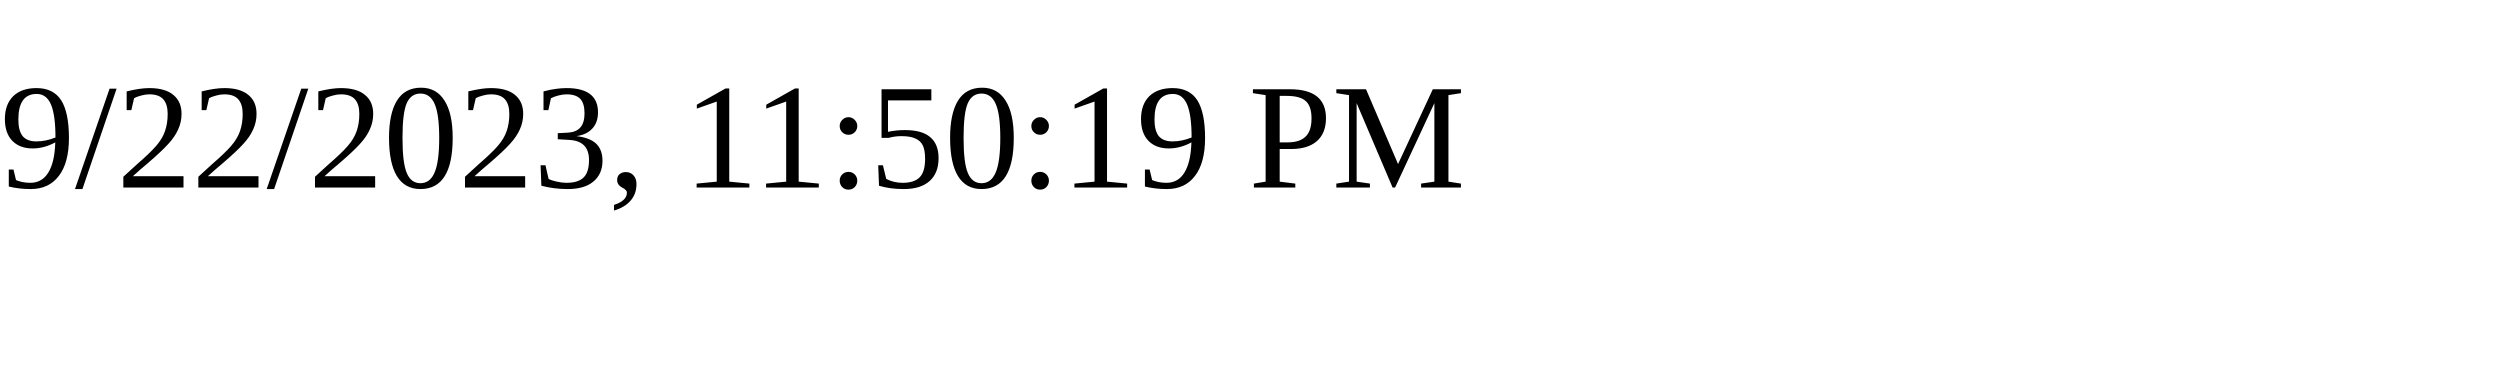
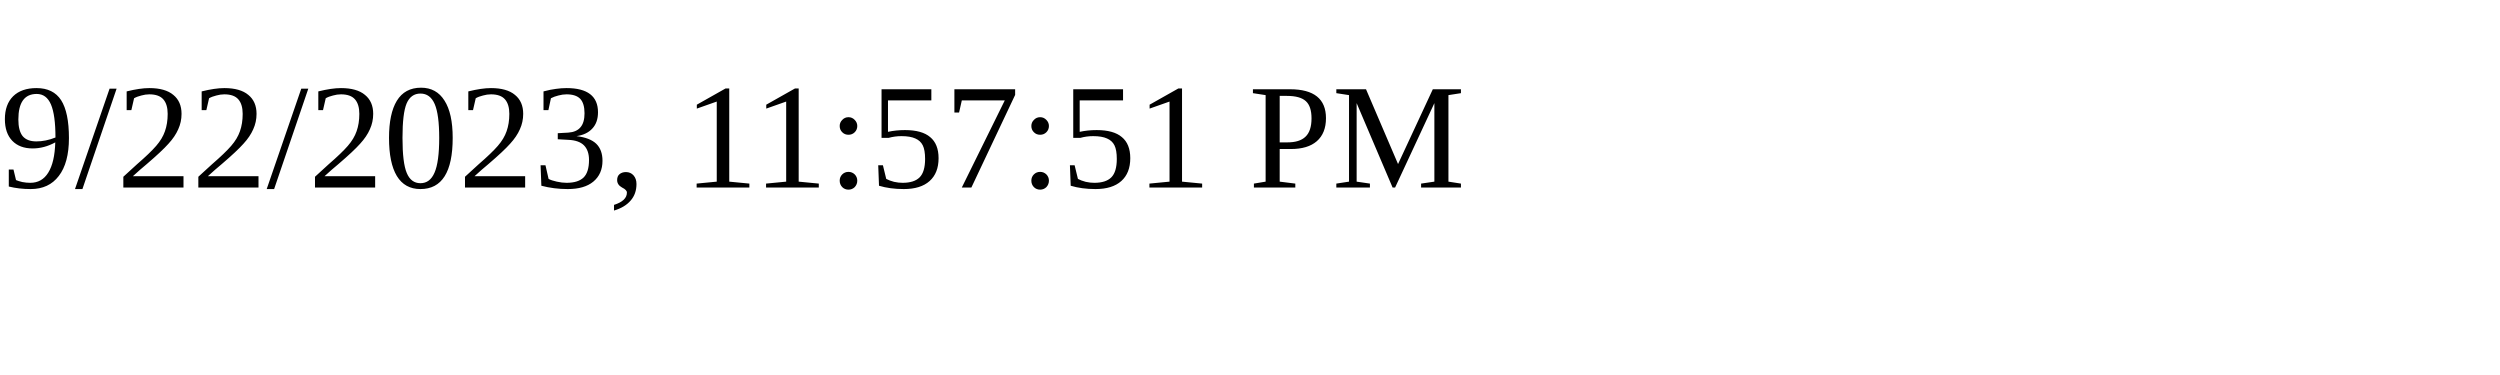
<svg xmlns="http://www.w3.org/2000/svg" height="30" width="200">
-   <text x="0" y="15">9/22/2023, 11:50:19 PM</text>
+   <text x="0" y="15">9/22/2023, 11:57:51 PM</text>
</svg>
